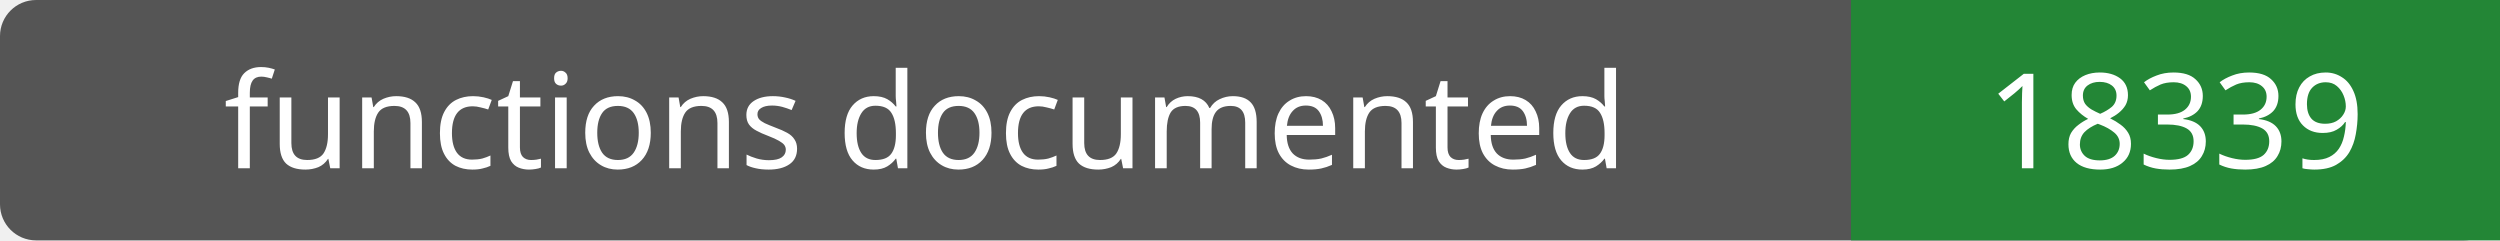
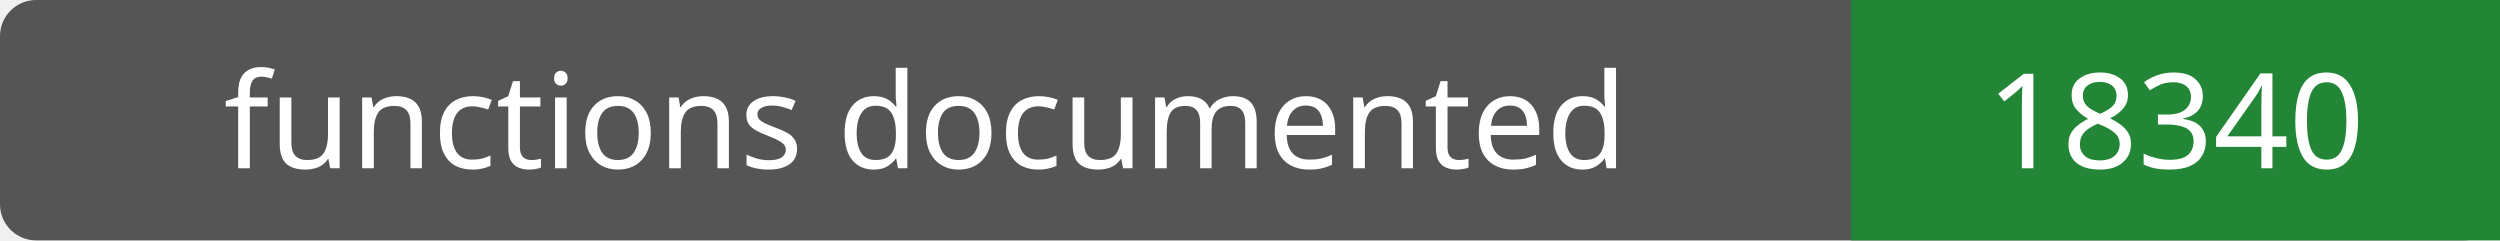
- <svg xmlns="http://www.w3.org/2000/svg" width="208" height="20" role="img" aria-label="functions documented: 18339">
+ <svg xmlns="http://www.w3.org/2000/svg" width="208" height="20" role="img" aria-label="functions documented: 18340">
  <rect width="208" height="20" rx="3" fill="#555" />
  <path fill="#238636" d="M154 0h54v20H154z" />
  <g fill="#fff" text-anchor="middle" font-family="Verdana,sans-serif" font-size="11">
    <text x="77.0" y="14">functions documented</text>
-     <text x="181.0" y="14">18339</text>
+     <text x="181.0" y="14">18340</text>
  </g>
</svg>
